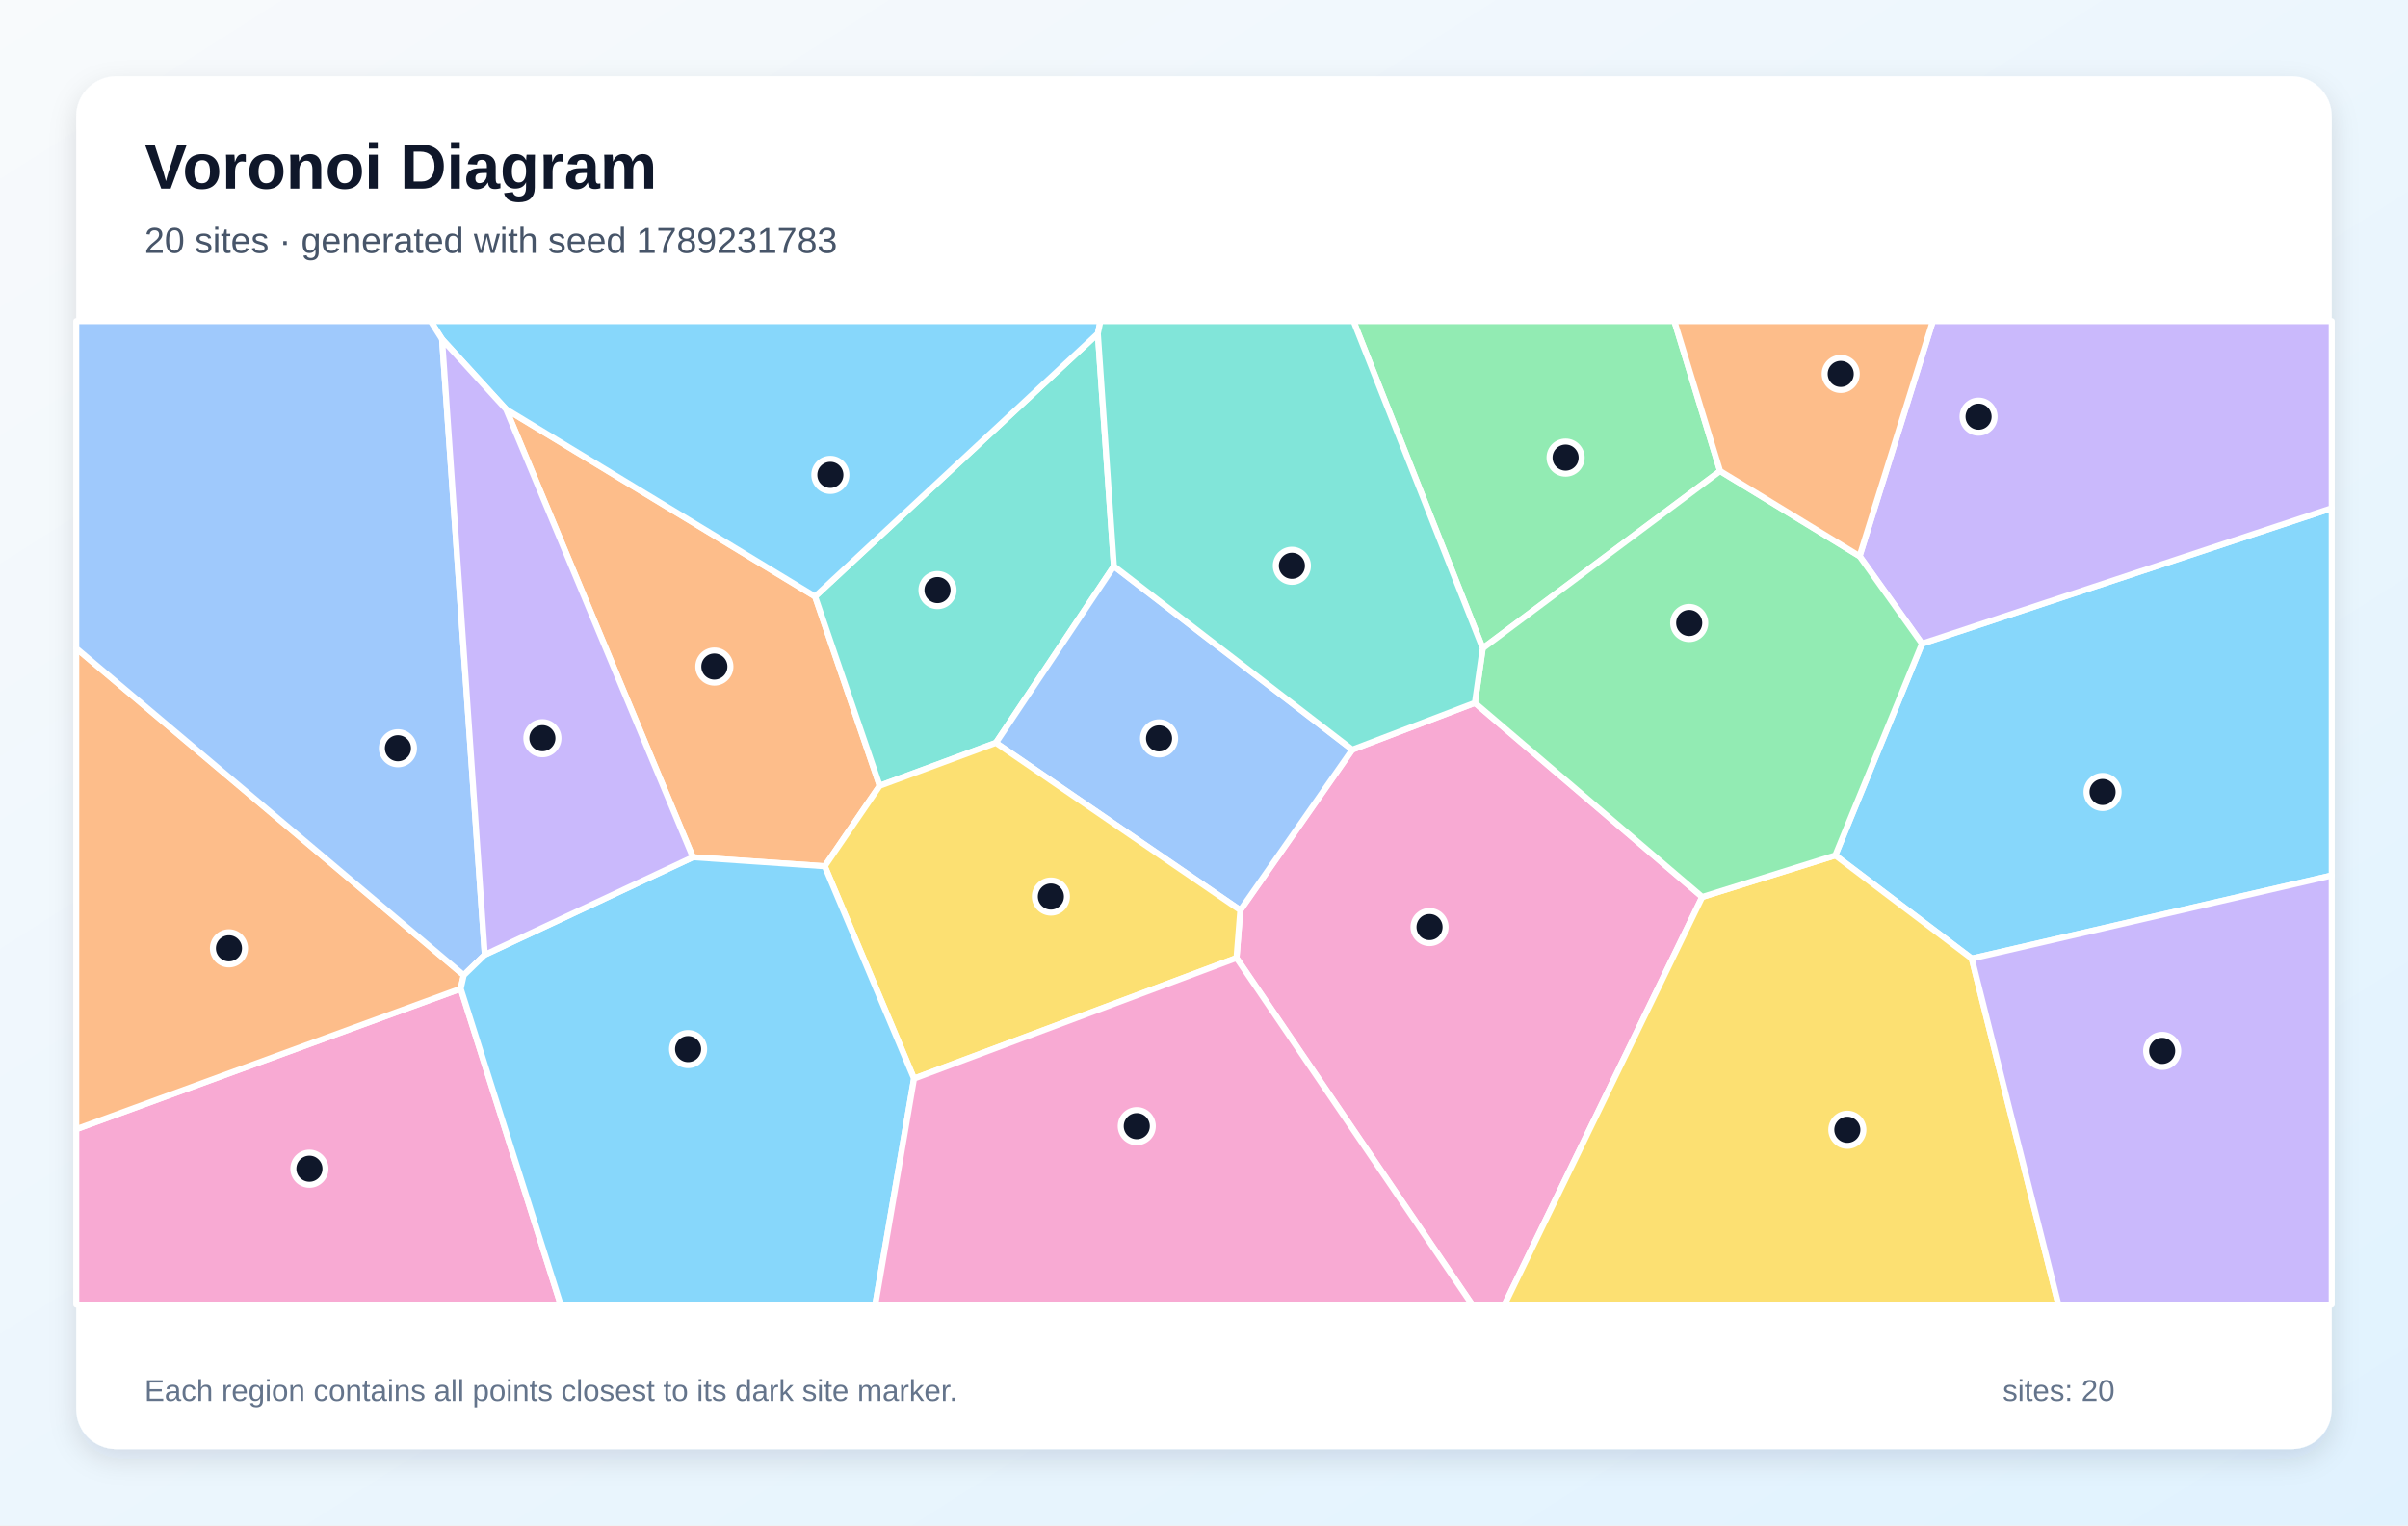
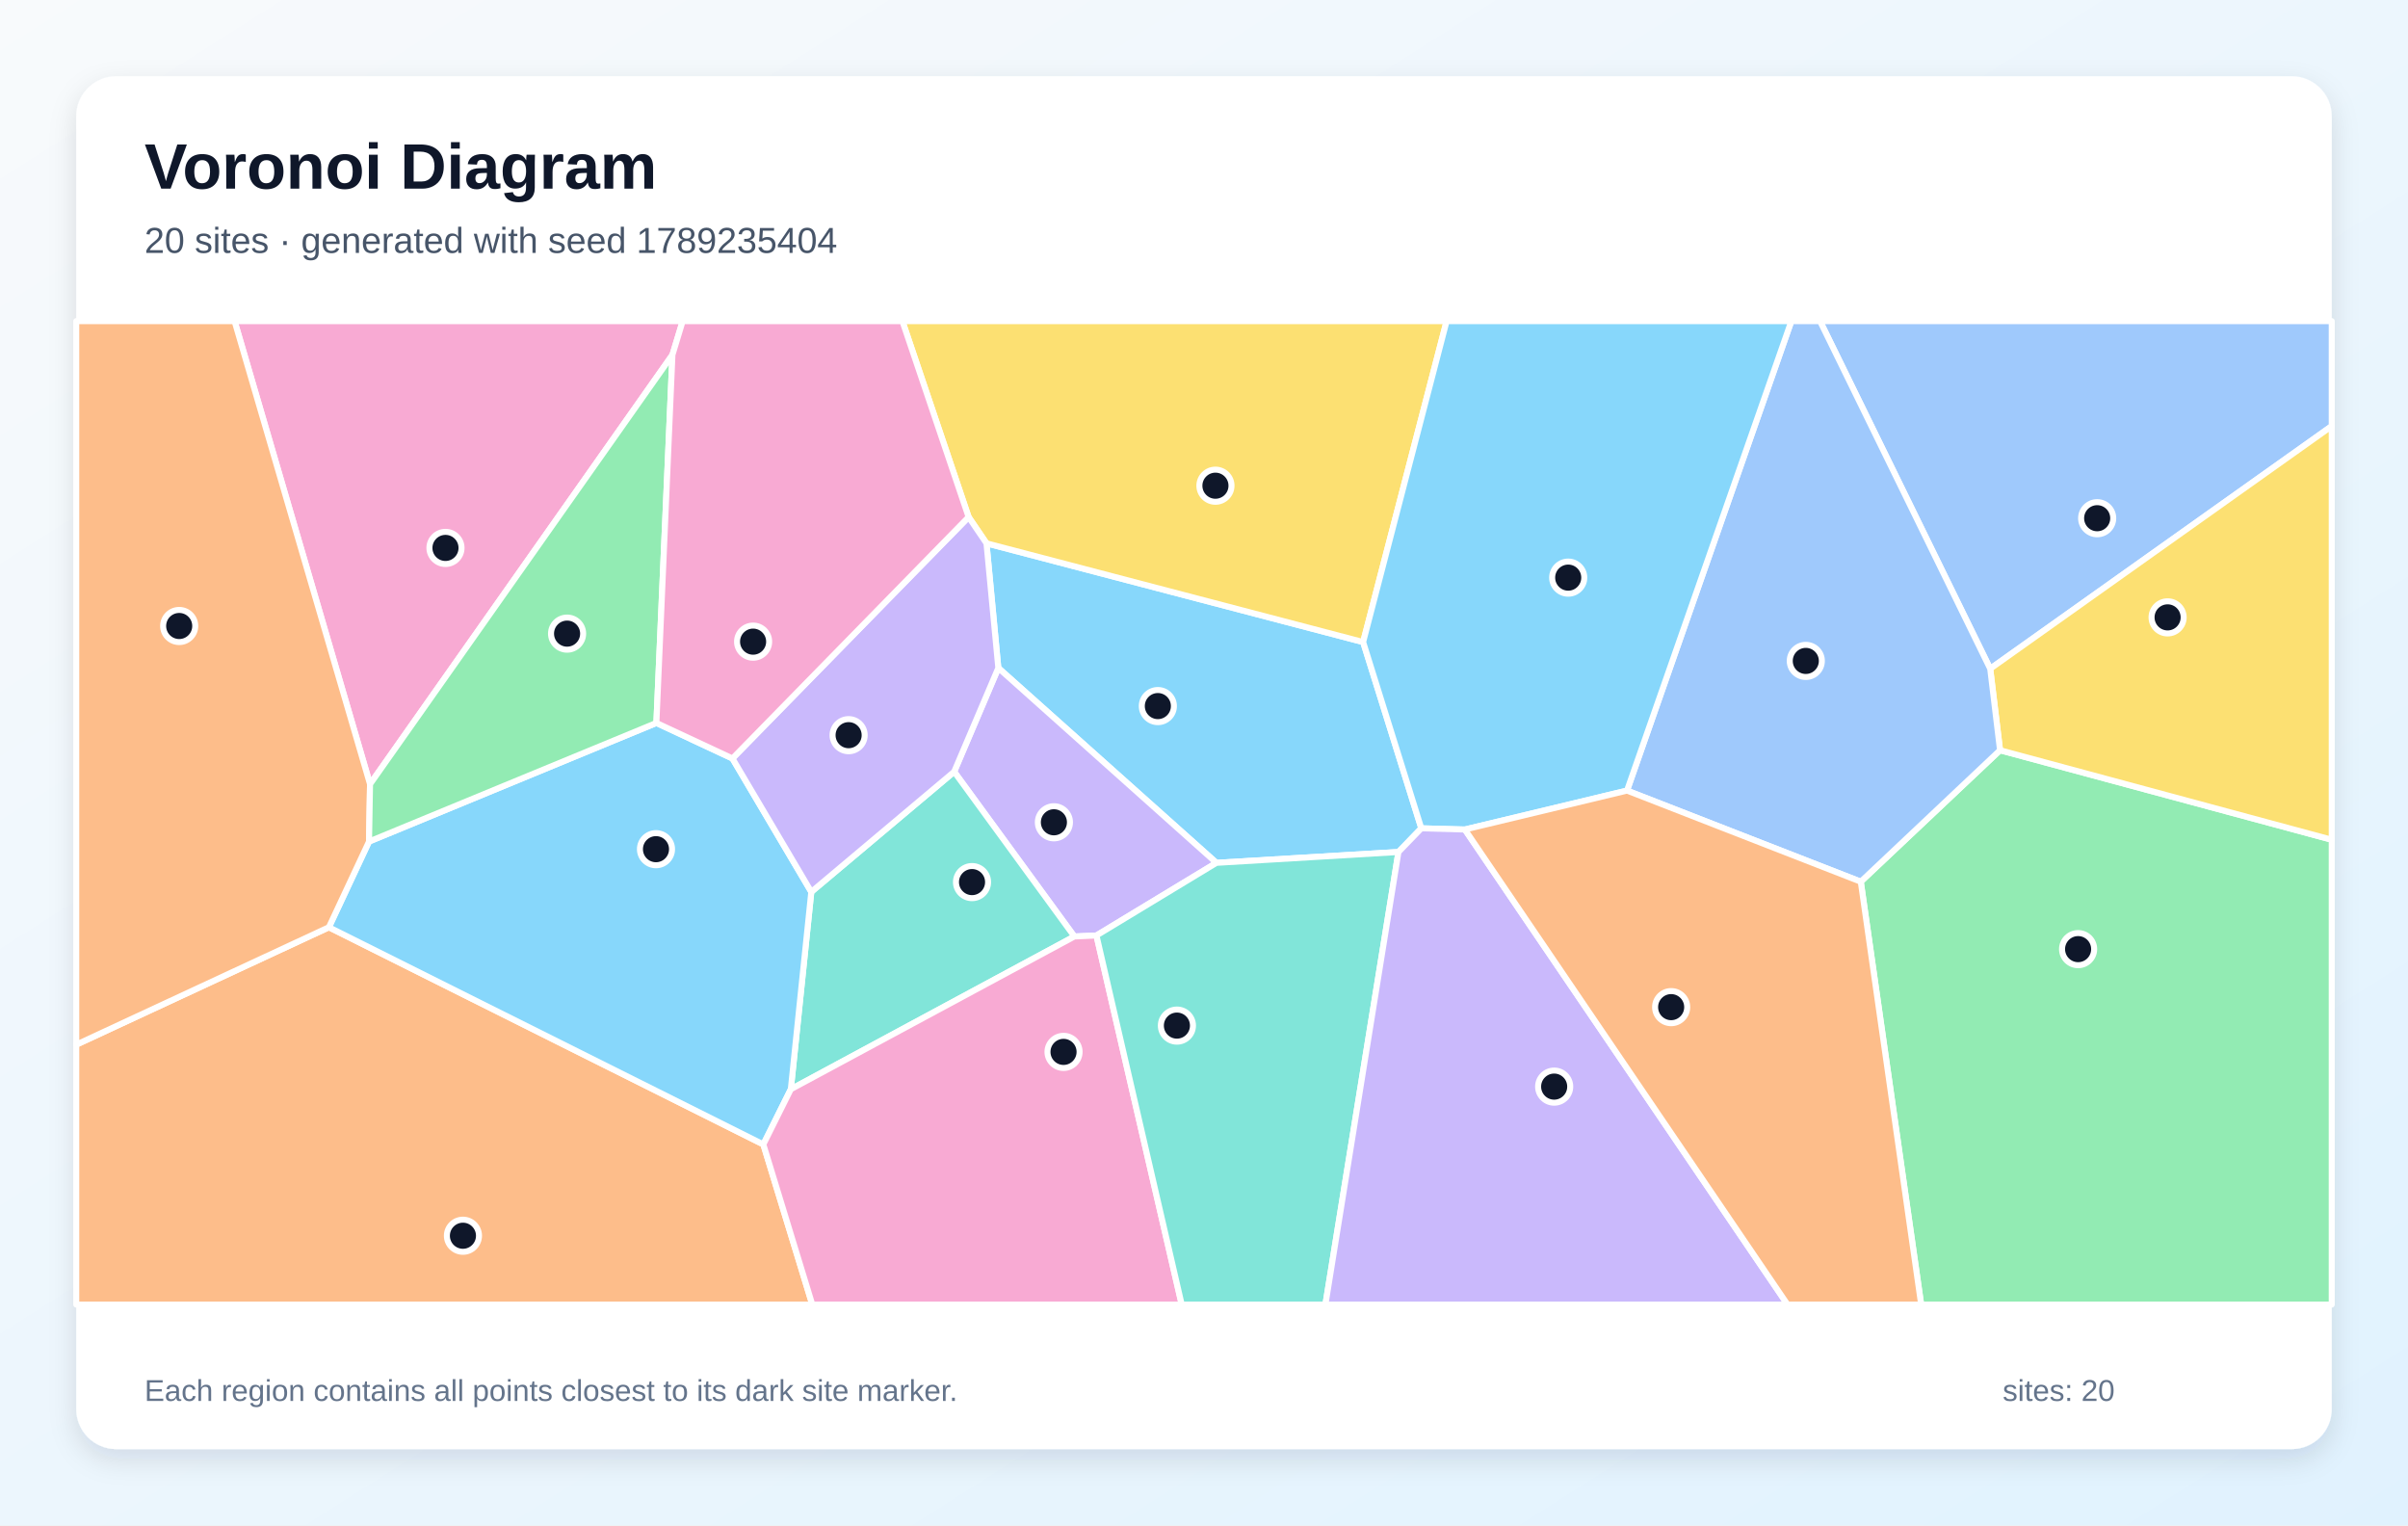
<svg xmlns="http://www.w3.org/2000/svg" width="1200" height="760" viewBox="0 0 1200 760" role="img" aria-labelledby="title description">
  <defs>
    <linearGradient id="background" x1="0" y1="0" x2="1" y2="1">
      <stop stop-color="#F8FAFC" />
      <stop offset="1" stop-color="#E0F2FE" />
    </linearGradient>
    <filter id="shadow" x="-10%" y="-10%" width="120%" height="120%">
      <feDropShadow dx="0" dy="5" stdDeviation="7" flood-color="#0F172A" flood-opacity=".12" />
    </filter>
  </defs>
  <rect width="1200" height="760" fill="url(#background)" />
  <rect x="38" y="38" width="1124" height="684" rx="20" fill="#FFFFFF" filter="url(#shadow)" />
  <g font-family="Arial, sans-serif">
    <text x="72" y="94" font-size="32" font-weight="700" fill="#0F172A">Voronoi Diagram</text>
-     <text x="72" y="126" font-size="18" fill="#475569">20 sites · generated with seed 1789231783</text>
+     <text x="72" y="126" font-size="18" fill="#475569">20 sites · generated with seed 1789235404</text>
  </g>
  <g stroke="#FFFFFF" stroke-width="3" stroke-linejoin="round">
-     <polygon points="982.6,477.6 914.6,426.2 957.8,320.7 1162.0,253.2 1162.0,436.2" fill="#38BDF8" fill-opacity="0.60" />
-     <polygon points="957.8,320.7 926.7,277.1 963.2,160.0 1162.0,160.0 1162.0,253.2" fill="#A78BFA" fill-opacity="0.60" />
-     <polygon points="616.2,477.3 618.1,453.5 673.9,373.5 735.0,350.2 848.3,446.9 749.8,650.0 733.6,650.0" fill="#F472B6" fill-opacity="0.60" />
-     <polygon points="411.0,431.6 345.3,427.1 252.2,203.9 406.2,297.2 438.4,391.5" fill="#FB923C" fill-opacity="0.60" />
-     <polygon points="848.3,446.9 914.6,426.2 982.6,477.6 1025.8,650.0 749.8,650.0" fill="#FACC15" fill-opacity="0.60" />
-     <polygon points="857.2,234.7 738.9,323.0 674.5,160.0 834.4,160.0" fill="#4ADE80" fill-opacity="0.60" />
-     <polygon points="555.1,282.1 496.3,370.1 438.4,391.5 406.2,297.2 547.1,166.2" fill="#2DD4BF" fill-opacity="0.60" />
-     <polygon points="496.3,370.1 555.1,282.1 673.9,373.5 618.1,453.5" fill="#60A5FA" fill-opacity="0.60" />
-     <polygon points="547.1,166.2 406.2,297.2 252.2,203.9 220.3,169.0 214.6,160.0 548.4,160.0" fill="#38BDF8" fill-opacity="0.60" />
-     <polygon points="982.6,477.6 1162.0,436.2 1162.0,650.0 1025.8,650.0" fill="#A78BFA" fill-opacity="0.60" />
-     <polygon points="38.0,562.6 229.6,492.6 279.4,650.0 38.0,650.0" fill="#F472B6" fill-opacity="0.60" />
-     <polygon points="231.1,485.9 229.6,492.6 38.0,562.6 38.0,323.0" fill="#FB923C" fill-opacity="0.60" />
-     <polygon points="455.5,537.4 411.0,431.6 438.4,391.5 496.3,370.1 618.1,453.5 616.2,477.3" fill="#FACC15" fill-opacity="0.60" />
-     <polygon points="848.3,446.9 735.0,350.2 738.9,323.0 857.2,234.7 926.7,277.1 957.8,320.7 914.6,426.2" fill="#4ADE80" fill-opacity="0.60" />
-     <polygon points="738.9,323.0 735.0,350.2 673.9,373.5 555.1,282.1 547.1,166.2 548.4,160.0 674.5,160.0" fill="#2DD4BF" fill-opacity="0.60" />
-     <polygon points="241.6,475.7 231.1,485.9 38.0,323.0 38.0,160.0 214.6,160.0 220.3,169.0" fill="#60A5FA" fill-opacity="0.60" />
-     <polygon points="229.6,492.6 231.1,485.9 241.6,475.7 345.3,427.1 411.0,431.6 455.5,537.4 436.2,650.0 279.4,650.0" fill="#38BDF8" fill-opacity="0.60" />
-     <polygon points="241.6,475.7 220.3,169.0 252.2,203.9 345.3,427.1" fill="#A78BFA" fill-opacity="0.60" />
-     <polygon points="455.5,537.4 616.2,477.3 733.6,650.0 436.2,650.0" fill="#F472B6" fill-opacity="0.60" />
-     <polygon points="857.2,234.7 834.4,160.0 963.2,160.0 926.7,277.1" fill="#FB923C" fill-opacity="0.60" />
+     <polygon points="708.3,412.7 696.9,424.5 606.2,429.9 497.5,332.8 491.6,270.7 679.3,319.9" fill="#38BDF8" fill-opacity="0.60" />
+     <polygon points="546.4,466.1 535.4,466.6 475.5,384.5 497.5,332.8 606.2,429.9" fill="#A78BFA" fill-opacity="0.60" />
+     <polygon points="335.1,176.8 184.4,390.7 116.9,160.0 340.2,160.0" fill="#F472B6" fill-opacity="0.60" />
+     <polygon points="38.0,520.5 163.9,462.0 380.4,570.2 404.8,650.0 38.0,650.0" fill="#FB923C" fill-opacity="0.60" />
+     <polygon points="679.3,319.9 491.6,270.7 482.7,257.6 449.7,160.0 720.9,160.0" fill="#FACC15" fill-opacity="0.60" />
+     <polygon points="927.3,439.3 996.7,373.8 1162.0,418.4 1162.0,650.0 957.4,650.0" fill="#4ADE80" fill-opacity="0.60" />
+     <polygon points="394.1,542.7 404.3,444.4 475.5,384.5 535.4,466.6" fill="#2DD4BF" fill-opacity="0.60" />
+     <polygon points="991.8,333.2 907.0,160.0 1162.0,160.0 1162.0,212.3" fill="#60A5FA" fill-opacity="0.60" />
+     <polygon points="327.1,360.2 365.0,377.9 404.3,444.4 394.1,542.7 380.4,570.2 163.9,462.0 183.9,419.3" fill="#38BDF8" fill-opacity="0.60" />
+     <polygon points="404.3,444.4 365.0,377.9 482.7,257.6 491.6,270.7 497.5,332.8 475.5,384.5" fill="#A78BFA" fill-opacity="0.60" />
+     <polygon points="380.4,570.2 394.1,542.7 535.4,466.6 546.4,466.1 588.9,650.0 404.8,650.0" fill="#F472B6" fill-opacity="0.60" />
+     <polygon points="183.9,419.3 163.9,462.0 38.0,520.5 38.0,160.0 116.9,160.0 184.4,390.7" fill="#FB923C" fill-opacity="0.60" />
+     <polygon points="996.7,373.8 991.8,333.2 1162.0,212.3 1162.0,418.4" fill="#FACC15" fill-opacity="0.60" />
+     <polygon points="327.1,360.2 183.9,419.3 184.4,390.7 335.1,176.8" fill="#4ADE80" fill-opacity="0.60" />
+     <polygon points="546.4,466.1 606.2,429.9 696.9,424.5 660.5,650.0 588.9,650.0" fill="#2DD4BF" fill-opacity="0.60" />
+     <polygon points="991.8,333.2 996.7,373.8 927.3,439.3 810.8,393.9 892.7,160.0 907.0,160.0" fill="#60A5FA" fill-opacity="0.60" />
+     <polygon points="810.8,393.9 730.0,413.3 708.3,412.7 679.3,319.9 720.9,160.0 892.7,160.0" fill="#38BDF8" fill-opacity="0.60" />
+     <polygon points="696.9,424.5 708.3,412.7 730.0,413.3 890.8,650.0 660.5,650.0" fill="#A78BFA" fill-opacity="0.60" />
+     <polygon points="365.0,377.9 327.1,360.2 335.1,176.8 340.2,160.0 449.7,160.0 482.7,257.6" fill="#F472B6" fill-opacity="0.60" />
+     <polygon points="730.0,413.3 810.8,393.9 927.3,439.3 957.4,650.0 890.8,650.0" fill="#FB923C" fill-opacity="0.60" />
  </g>
  <g>
-     <circle cx="1047.8" cy="394.6" r="8" fill="#0F172A" stroke="#FFFFFF" stroke-width="3" />
-     <circle cx="986.0" cy="207.6" r="8" fill="#0F172A" stroke="#FFFFFF" stroke-width="3" />
-     <circle cx="712.4" cy="461.9" r="8" fill="#0F172A" stroke="#FFFFFF" stroke-width="3" />
-     <circle cx="356.0" cy="332.1" r="8" fill="#0F172A" stroke="#FFFFFF" stroke-width="3" />
-     <circle cx="920.6" cy="562.9" r="8" fill="#0F172A" stroke="#FFFFFF" stroke-width="3" />
-     <circle cx="780.2" cy="228.0" r="8" fill="#0F172A" stroke="#FFFFFF" stroke-width="3" />
-     <circle cx="467.2" cy="294.0" r="8" fill="#0F172A" stroke="#FFFFFF" stroke-width="3" />
-     <circle cx="577.6" cy="367.9" r="8" fill="#0F172A" stroke="#FFFFFF" stroke-width="3" />
-     <circle cx="413.8" cy="236.6" r="8" fill="#0F172A" stroke="#FFFFFF" stroke-width="3" />
-     <circle cx="1077.5" cy="523.6" r="8" fill="#0F172A" stroke="#FFFFFF" stroke-width="3" />
-     <circle cx="154.2" cy="582.3" r="8" fill="#0F172A" stroke="#FFFFFF" stroke-width="3" />
-     <circle cx="114.1" cy="472.5" r="8" fill="#0F172A" stroke="#FFFFFF" stroke-width="3" />
-     <circle cx="523.7" cy="446.7" r="8" fill="#0F172A" stroke="#FFFFFF" stroke-width="3" />
-     <circle cx="841.8" cy="310.4" r="8" fill="#0F172A" stroke="#FFFFFF" stroke-width="3" />
-     <circle cx="643.8" cy="281.9" r="8" fill="#0F172A" stroke="#FFFFFF" stroke-width="3" />
-     <circle cx="198.3" cy="372.8" r="8" fill="#0F172A" stroke="#FFFFFF" stroke-width="3" />
-     <circle cx="342.9" cy="522.7" r="8" fill="#0F172A" stroke="#FFFFFF" stroke-width="3" />
-     <circle cx="270.3" cy="367.8" r="8" fill="#0F172A" stroke="#FFFFFF" stroke-width="3" />
-     <circle cx="566.5" cy="561.1" r="8" fill="#0F172A" stroke="#FFFFFF" stroke-width="3" />
-     <circle cx="917.3" cy="186.3" r="8" fill="#0F172A" stroke="#FFFFFF" stroke-width="3" />
+     <circle cx="577.0" cy="351.8" r="8" fill="#0F172A" stroke="#FFFFFF" stroke-width="3" />
+     <circle cx="525.2" cy="409.7" r="8" fill="#0F172A" stroke="#FFFFFF" stroke-width="3" />
+     <circle cx="222.0" cy="273.0" r="8" fill="#0F172A" stroke="#FFFFFF" stroke-width="3" />
+     <circle cx="230.7" cy="615.7" r="8" fill="#0F172A" stroke="#FFFFFF" stroke-width="3" />
+     <circle cx="605.7" cy="242.0" r="8" fill="#0F172A" stroke="#FFFFFF" stroke-width="3" />
+     <circle cx="1035.6" cy="472.9" r="8" fill="#0F172A" stroke="#FFFFFF" stroke-width="3" />
+     <circle cx="484.4" cy="439.5" r="8" fill="#0F172A" stroke="#FFFFFF" stroke-width="3" />
+     <circle cx="1045.1" cy="258.2" r="8" fill="#0F172A" stroke="#FFFFFF" stroke-width="3" />
+     <circle cx="326.9" cy="423.1" r="8" fill="#0F172A" stroke="#FFFFFF" stroke-width="3" />
+     <circle cx="422.9" cy="366.3" r="8" fill="#0F172A" stroke="#FFFFFF" stroke-width="3" />
+     <circle cx="530.0" cy="524.1" r="8" fill="#0F172A" stroke="#FFFFFF" stroke-width="3" />
+     <circle cx="89.3" cy="311.9" r="8" fill="#0F172A" stroke="#FFFFFF" stroke-width="3" />
+     <circle cx="1080.2" cy="307.6" r="8" fill="#0F172A" stroke="#FFFFFF" stroke-width="3" />
+     <circle cx="282.6" cy="315.7" r="8" fill="#0F172A" stroke="#FFFFFF" stroke-width="3" />
+     <circle cx="586.5" cy="511.0" r="8" fill="#0F172A" stroke="#FFFFFF" stroke-width="3" />
+     <circle cx="899.9" cy="329.3" r="8" fill="#0F172A" stroke="#FFFFFF" stroke-width="3" />
+     <circle cx="781.5" cy="287.8" r="8" fill="#0F172A" stroke="#FFFFFF" stroke-width="3" />
+     <circle cx="774.5" cy="541.4" r="8" fill="#0F172A" stroke="#FFFFFF" stroke-width="3" />
+     <circle cx="375.3" cy="319.7" r="8" fill="#0F172A" stroke="#FFFFFF" stroke-width="3" />
+     <circle cx="832.8" cy="501.8" r="8" fill="#0F172A" stroke="#FFFFFF" stroke-width="3" />
  </g>
  <g font-family="Arial, sans-serif" font-size="15" fill="#64748B">
    <text x="72" y="698">Each region contains all points closest to its dark site marker.</text>
    <text x="998" y="698">sites: 20</text>
  </g>
</svg>
